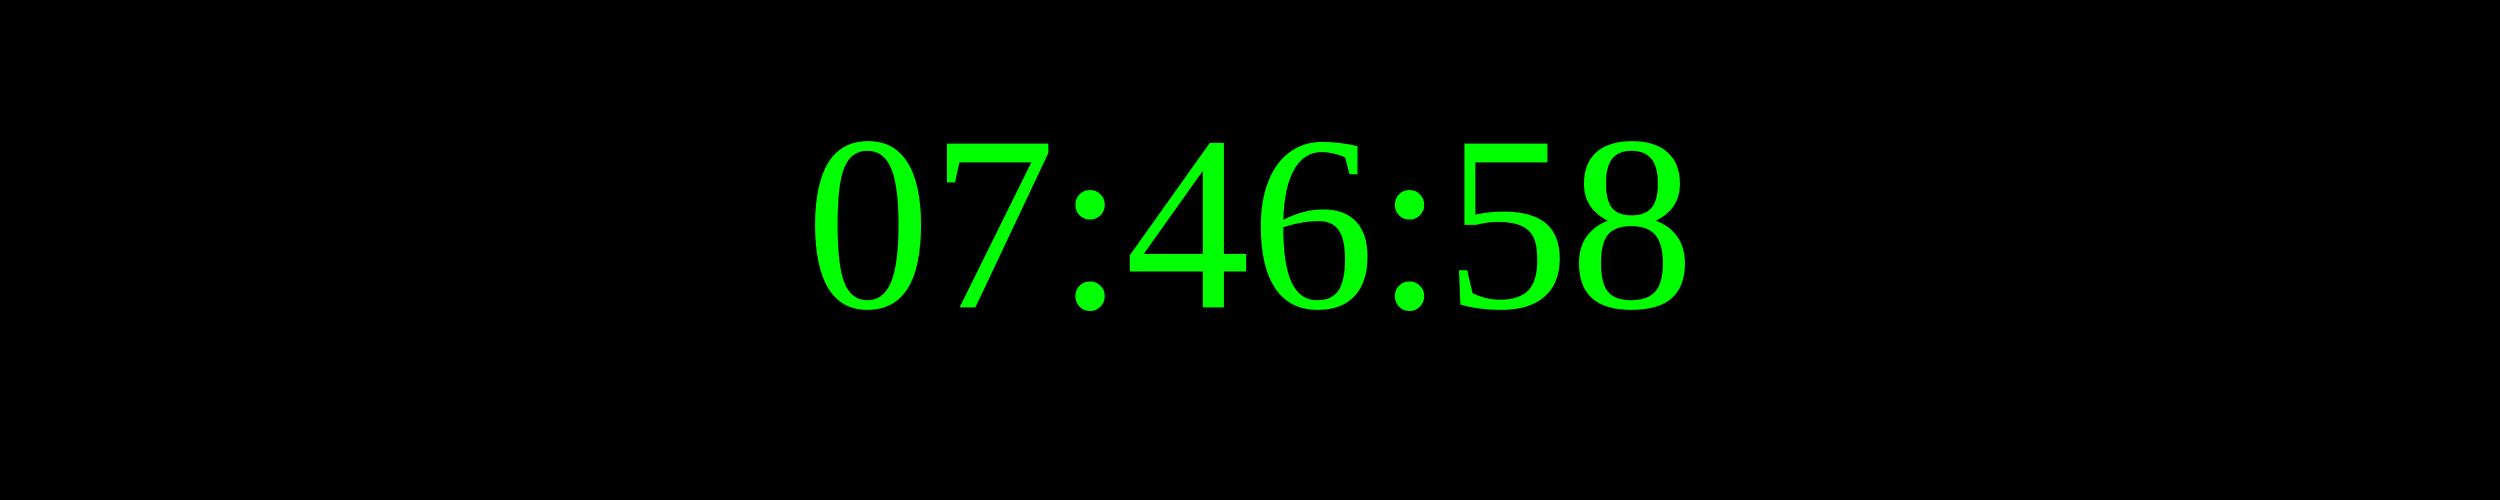
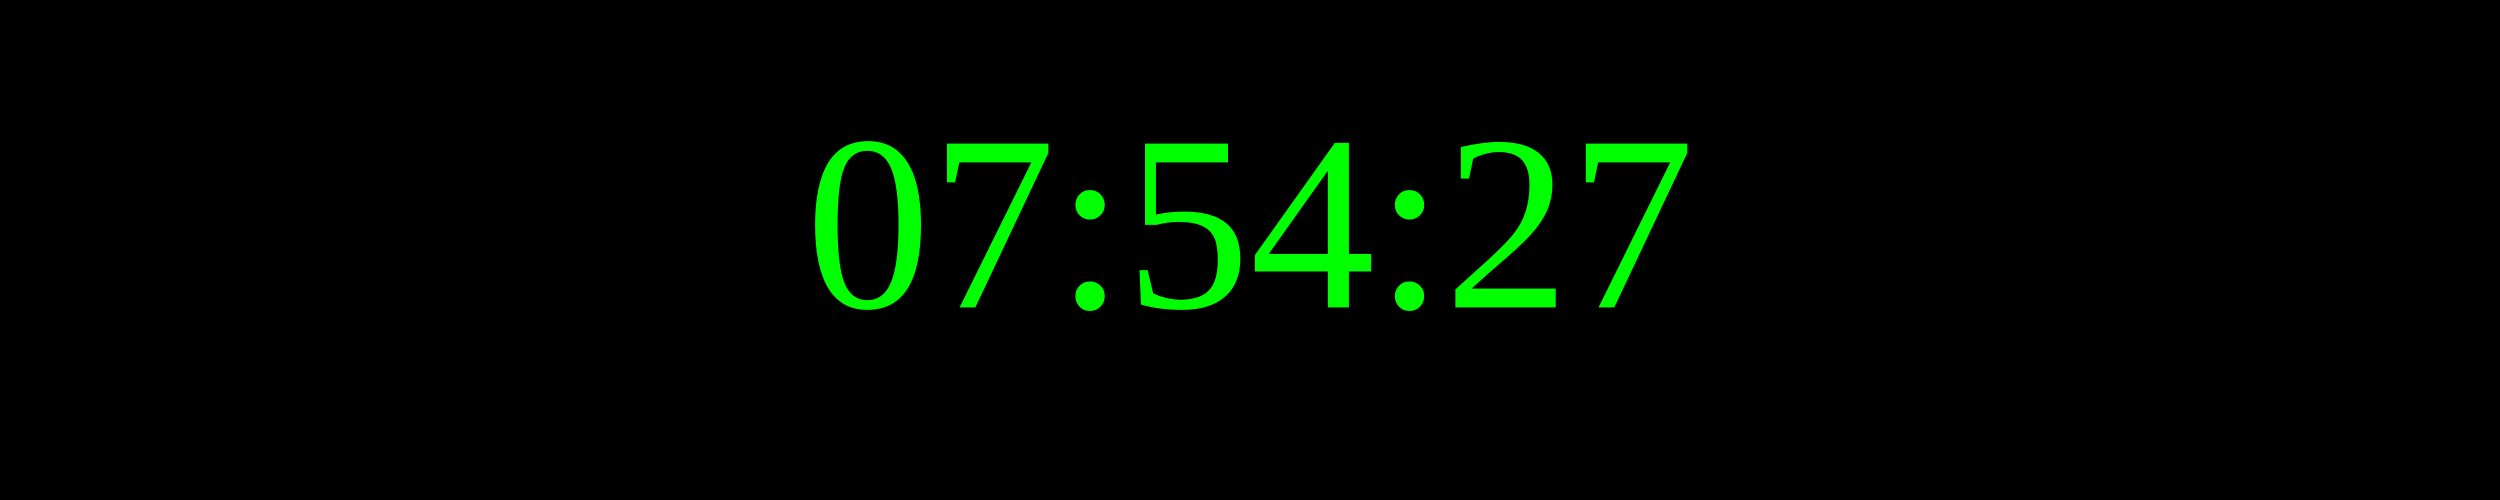
<svg xmlns="http://www.w3.org/2000/svg" width="250" height="50">
  <rect width="100%" height="100%" fill="black" />
  <text x="50%" y="50%" font-size="25" fill="lime" text-anchor="middle" dominant-baseline="middle">
- 07:46:58
+ 07:54:27
</text>
</svg>
